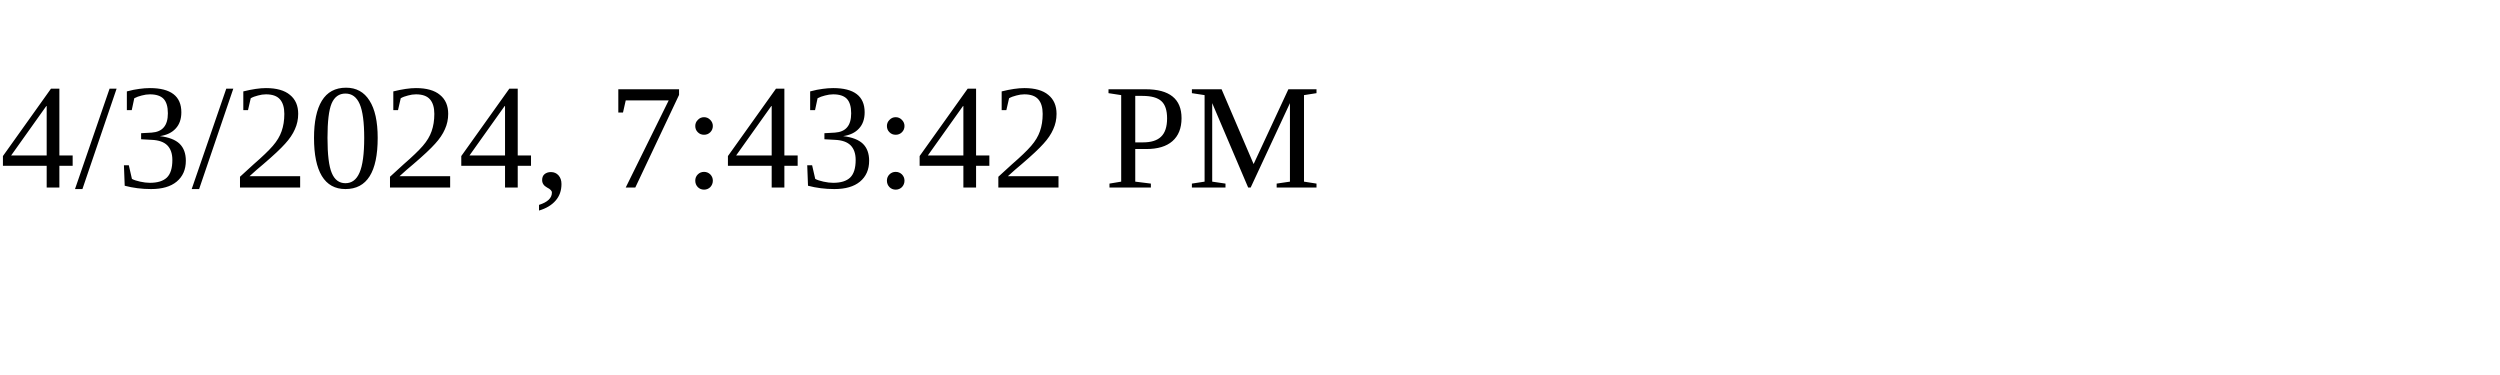
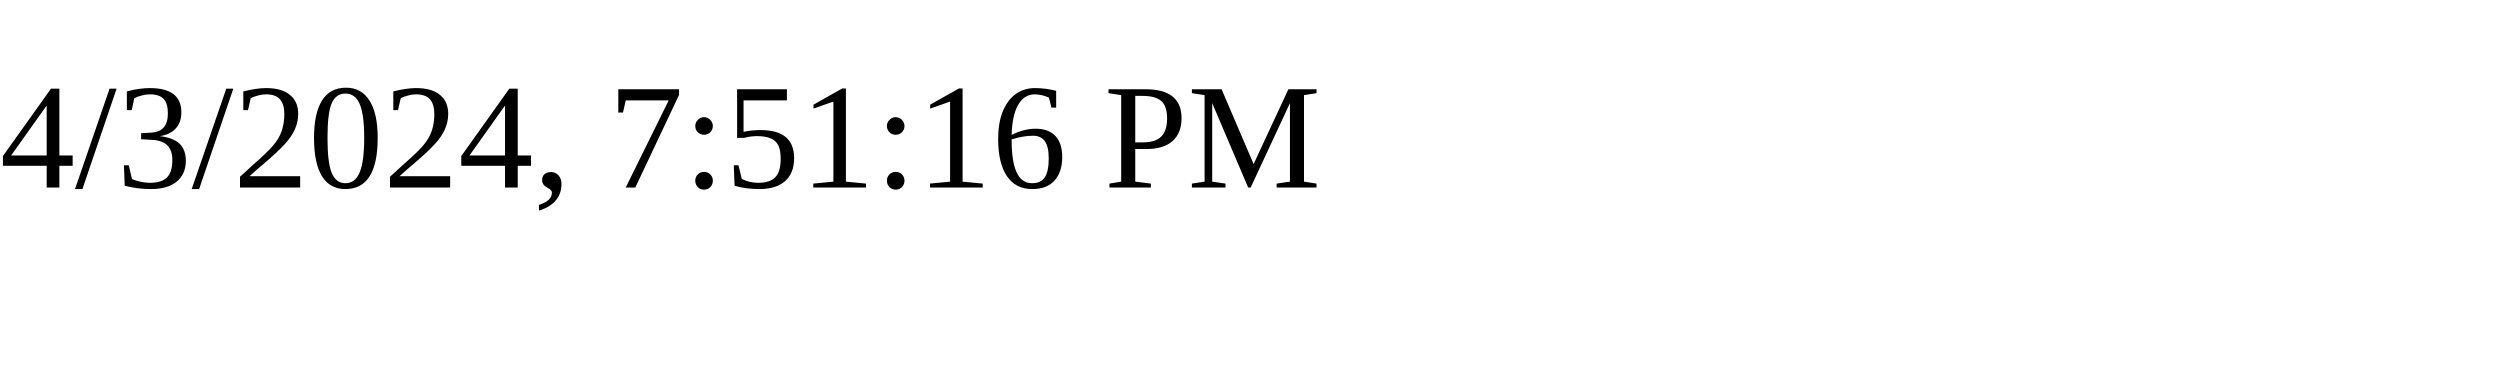
<svg xmlns="http://www.w3.org/2000/svg" height="30" width="200">
-   <text x="0" y="15">4/3/2024, 7:43:42 PM</text>
+   <text x="0" y="15">4/3/2024, 7:51:16 PM</text>
</svg>
